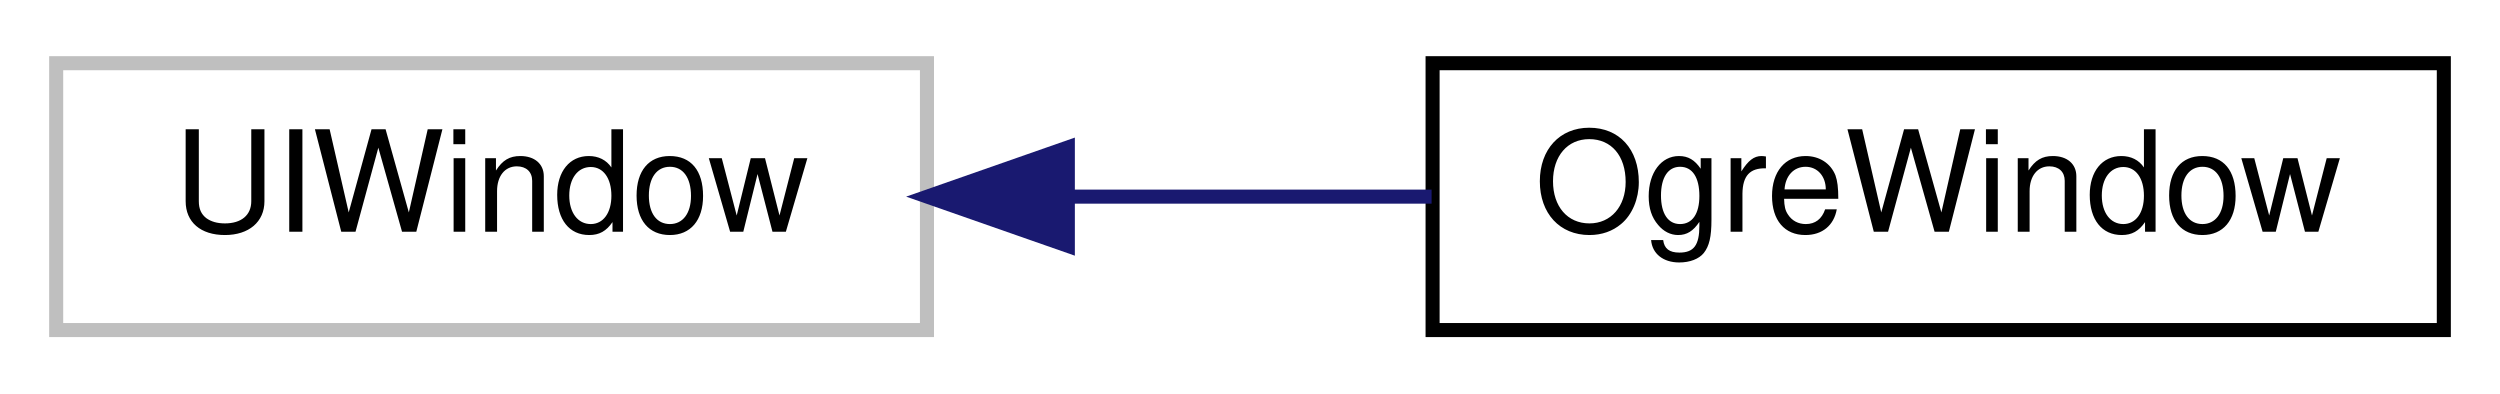
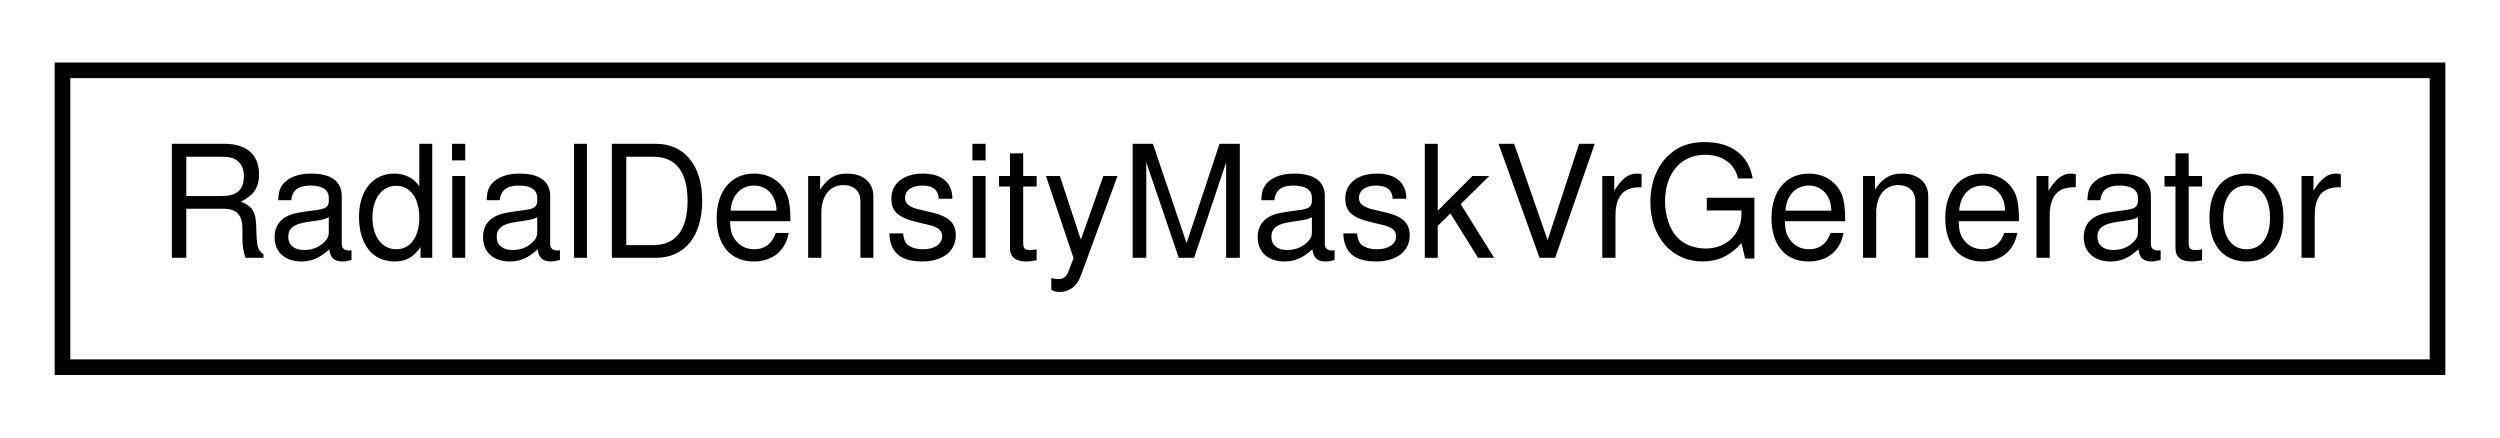
- <svg xmlns="http://www.w3.org/2000/svg" xmlns:xlink="http://www.w3.org/1999/xlink" width="178pt" height="28pt" viewBox="0.00 0.00 178.00 28.00">
+ <svg xmlns="http://www.w3.org/2000/svg" xmlns:xlink="http://www.w3.org/1999/xlink" width="160pt" height="28pt" viewBox="0.00 0.00 160.00 28.00">
  <g id="graph0" class="graph" transform="scale(1 1) rotate(0) translate(4 24)">
    <g id="node1" class="node">
      <g id="a_node1">
-         <a xlink:title=" ">
-           <polygon fill="none" stroke="#bfbfbf" points="0,-0.5 0,-19.5 62,-19.5 62,-0.5 0,-0.5" />
-           <text text-anchor="middle" x="31" y="-7.5" font-family="Helvetica,sans-Serif" font-size="10.00">UIWindow</text>
+         <a xlink:href="class_radial_density_mask_vr_generator.html" target="_top" xlink:title="Manages a full screen stereo rectangle that masks rectangles in the periphery and then reconstruct th...">
+           <polygon fill="none" stroke="black" points="0,-0.5 0,-19.5 152,-19.5 152,-0.5 0,-0.5" />
+           <text text-anchor="middle" x="76" y="-7.5" font-family="Helvetica,sans-Serif" font-size="10.00">RadialDensityMaskVrGenerator</text>
        </a>
      </g>
    </g>
-     <g id="node2" class="node">
-       <g id="a_node2">
-         <a xlink:href="interface_ogre_window.html" target="_top" xlink:title=" ">
-           <polygon fill="none" stroke="black" points="98,-0.5 98,-19.5 170,-19.5 170,-0.5 98,-0.5" />
-           <text text-anchor="middle" x="134" y="-7.5" font-family="Helvetica,sans-Serif" font-size="10.00">OgreWindow</text>
-         </a>
-       </g>
-     </g>
-     <g id="edge1" class="edge">
-       <path fill="none" stroke="midnightblue" d="M72.15,-10C80.68,-10 89.61,-10 97.93,-10" />
-       <polygon fill="midnightblue" stroke="midnightblue" points="72.03,-6.5 62.03,-10 72.03,-13.5 72.03,-6.5" />
-     </g>
  </g>
</svg>
